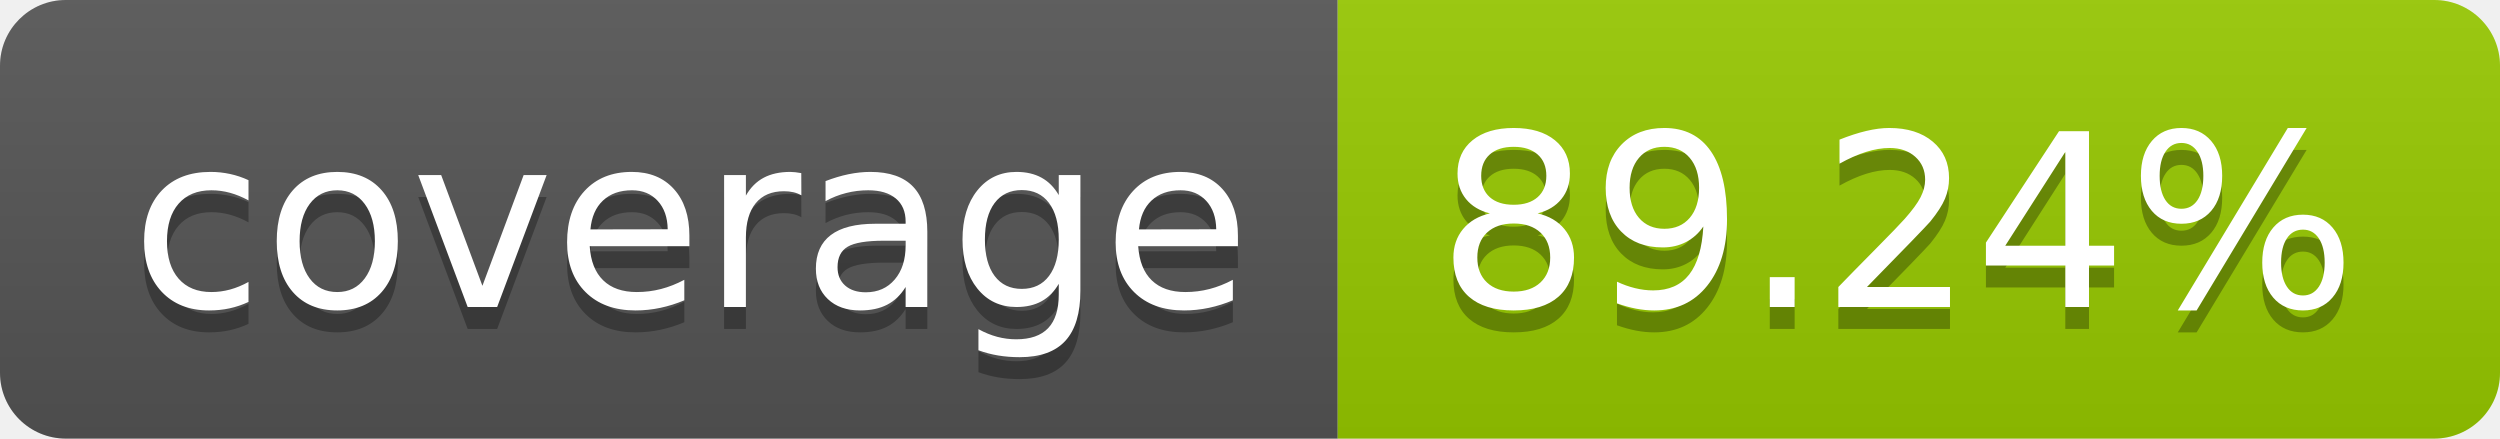
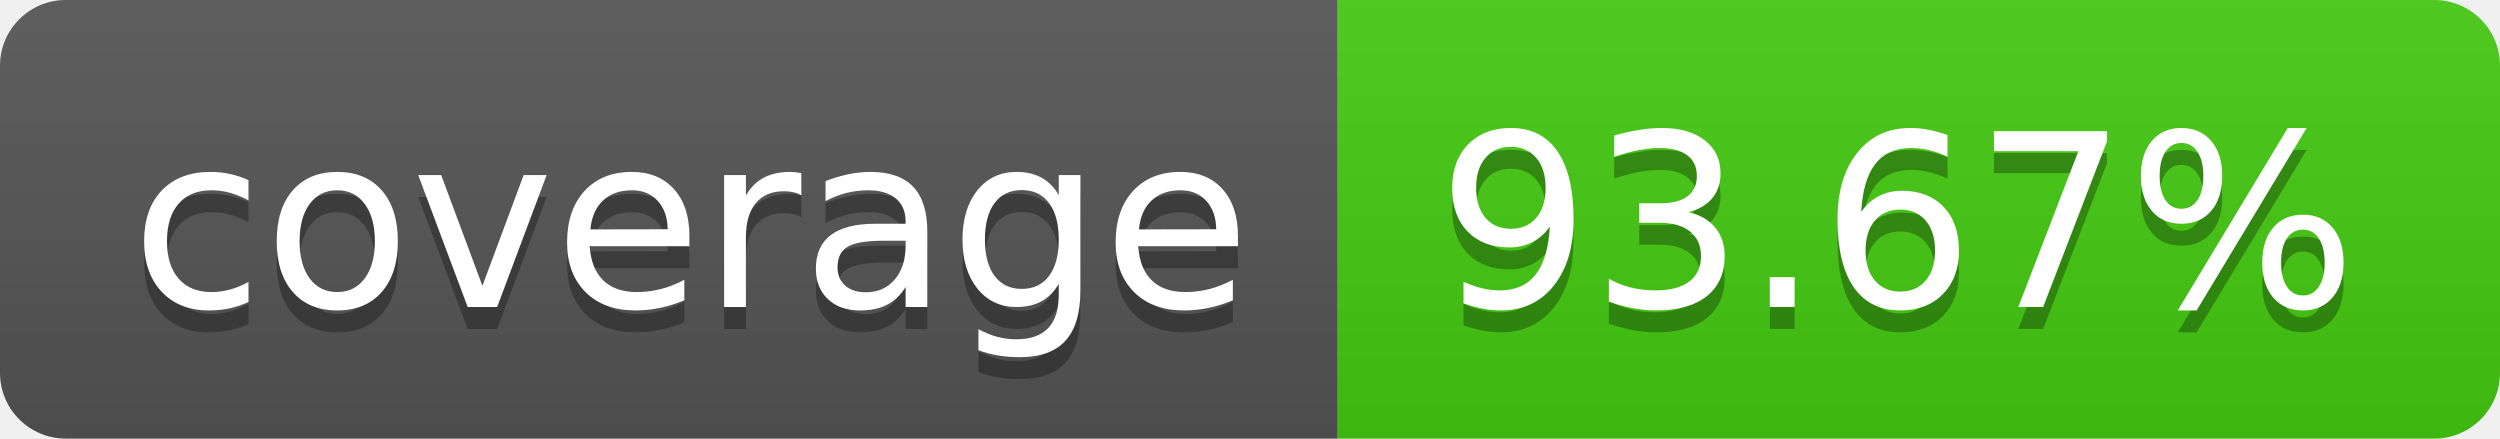
- <svg xmlns="http://www.w3.org/2000/svg" width="114" height="20" role="img" aria-label="coverage: 89.24%">
+ <svg xmlns="http://www.w3.org/2000/svg" width="114" height="20" role="img" aria-label="coverage: 93.67%">
  <linearGradient id="s" x2="0" y2="100%">
    <stop offset="0" stop-color="#bbb" stop-opacity=".1" />
    <stop offset="1" stop-opacity=".1" />
  </linearGradient>
  <clipPath id="r">
    <rect width="114" height="20" rx="3" fill="#fff" />
  </clipPath>
  <g clip-path="url(#r)">
    <rect width="61" height="20" fill="#555" />
-     <rect x="61" width="53" height="20" fill="#97ca00" />
+     <rect x="61" width="53" height="20" fill="#4c1" />
    <rect width="114" height="20" fill="url(#s)" />
  </g>
  <g fill="#fff" text-anchor="middle" font-family="Verdana,Geneva,DejaVu Sans,sans-serif" text-rendering="geometricPrecision" font-size="110">
    <text aria-hidden="true" x="315" y="150" fill="#010101" fill-opacity=".3" transform="scale(.1)" textLength="510">coverage</text>
    <text x="315" y="140" transform="scale(.1)" fill="#fff" textLength="510">coverage</text>
-     <text aria-hidden="true" x="865" y="150" fill="#010101" fill-opacity=".3" transform="scale(.1)" textLength="430">89.24%</text>
-     <text x="865" y="140" transform="scale(.1)" fill="#fff" textLength="430">89.24%</text>
+     <text aria-hidden="true" x="865" y="150" fill="#010101" fill-opacity=".3" transform="scale(.1)" textLength="430">93.67%</text>
+     <text x="865" y="140" transform="scale(.1)" fill="#fff" textLength="430">93.67%</text>
  </g>
</svg>
